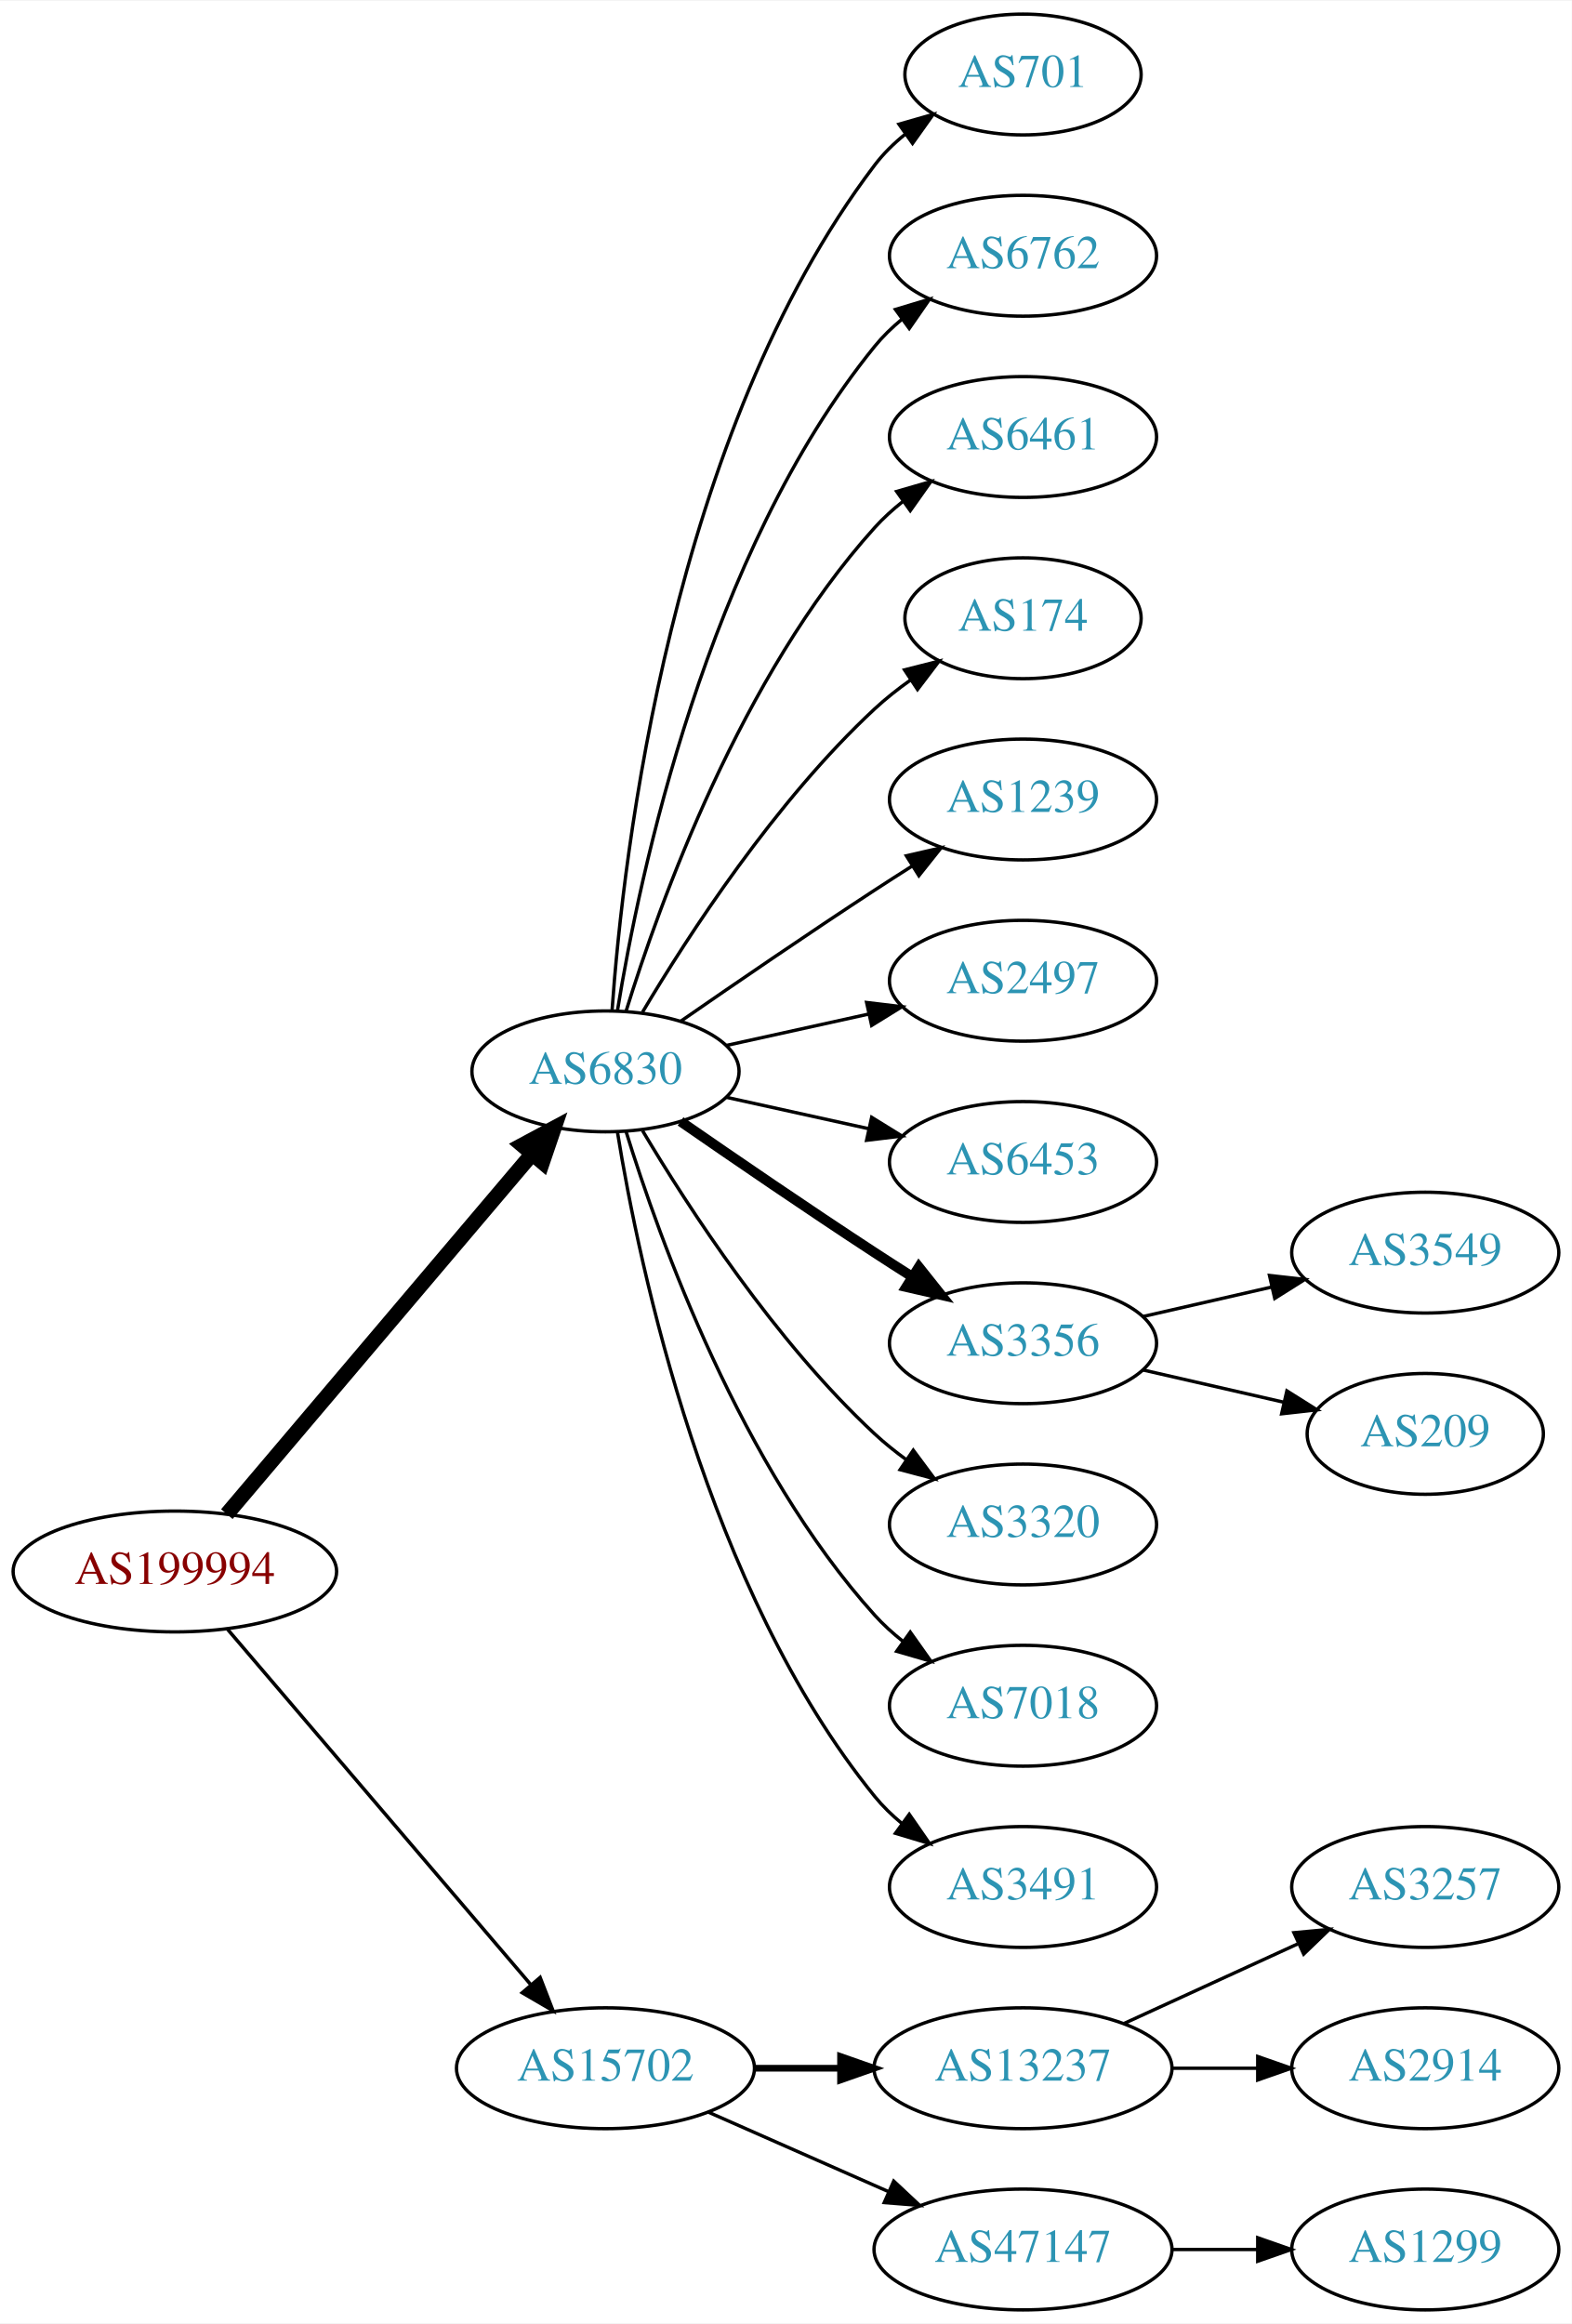
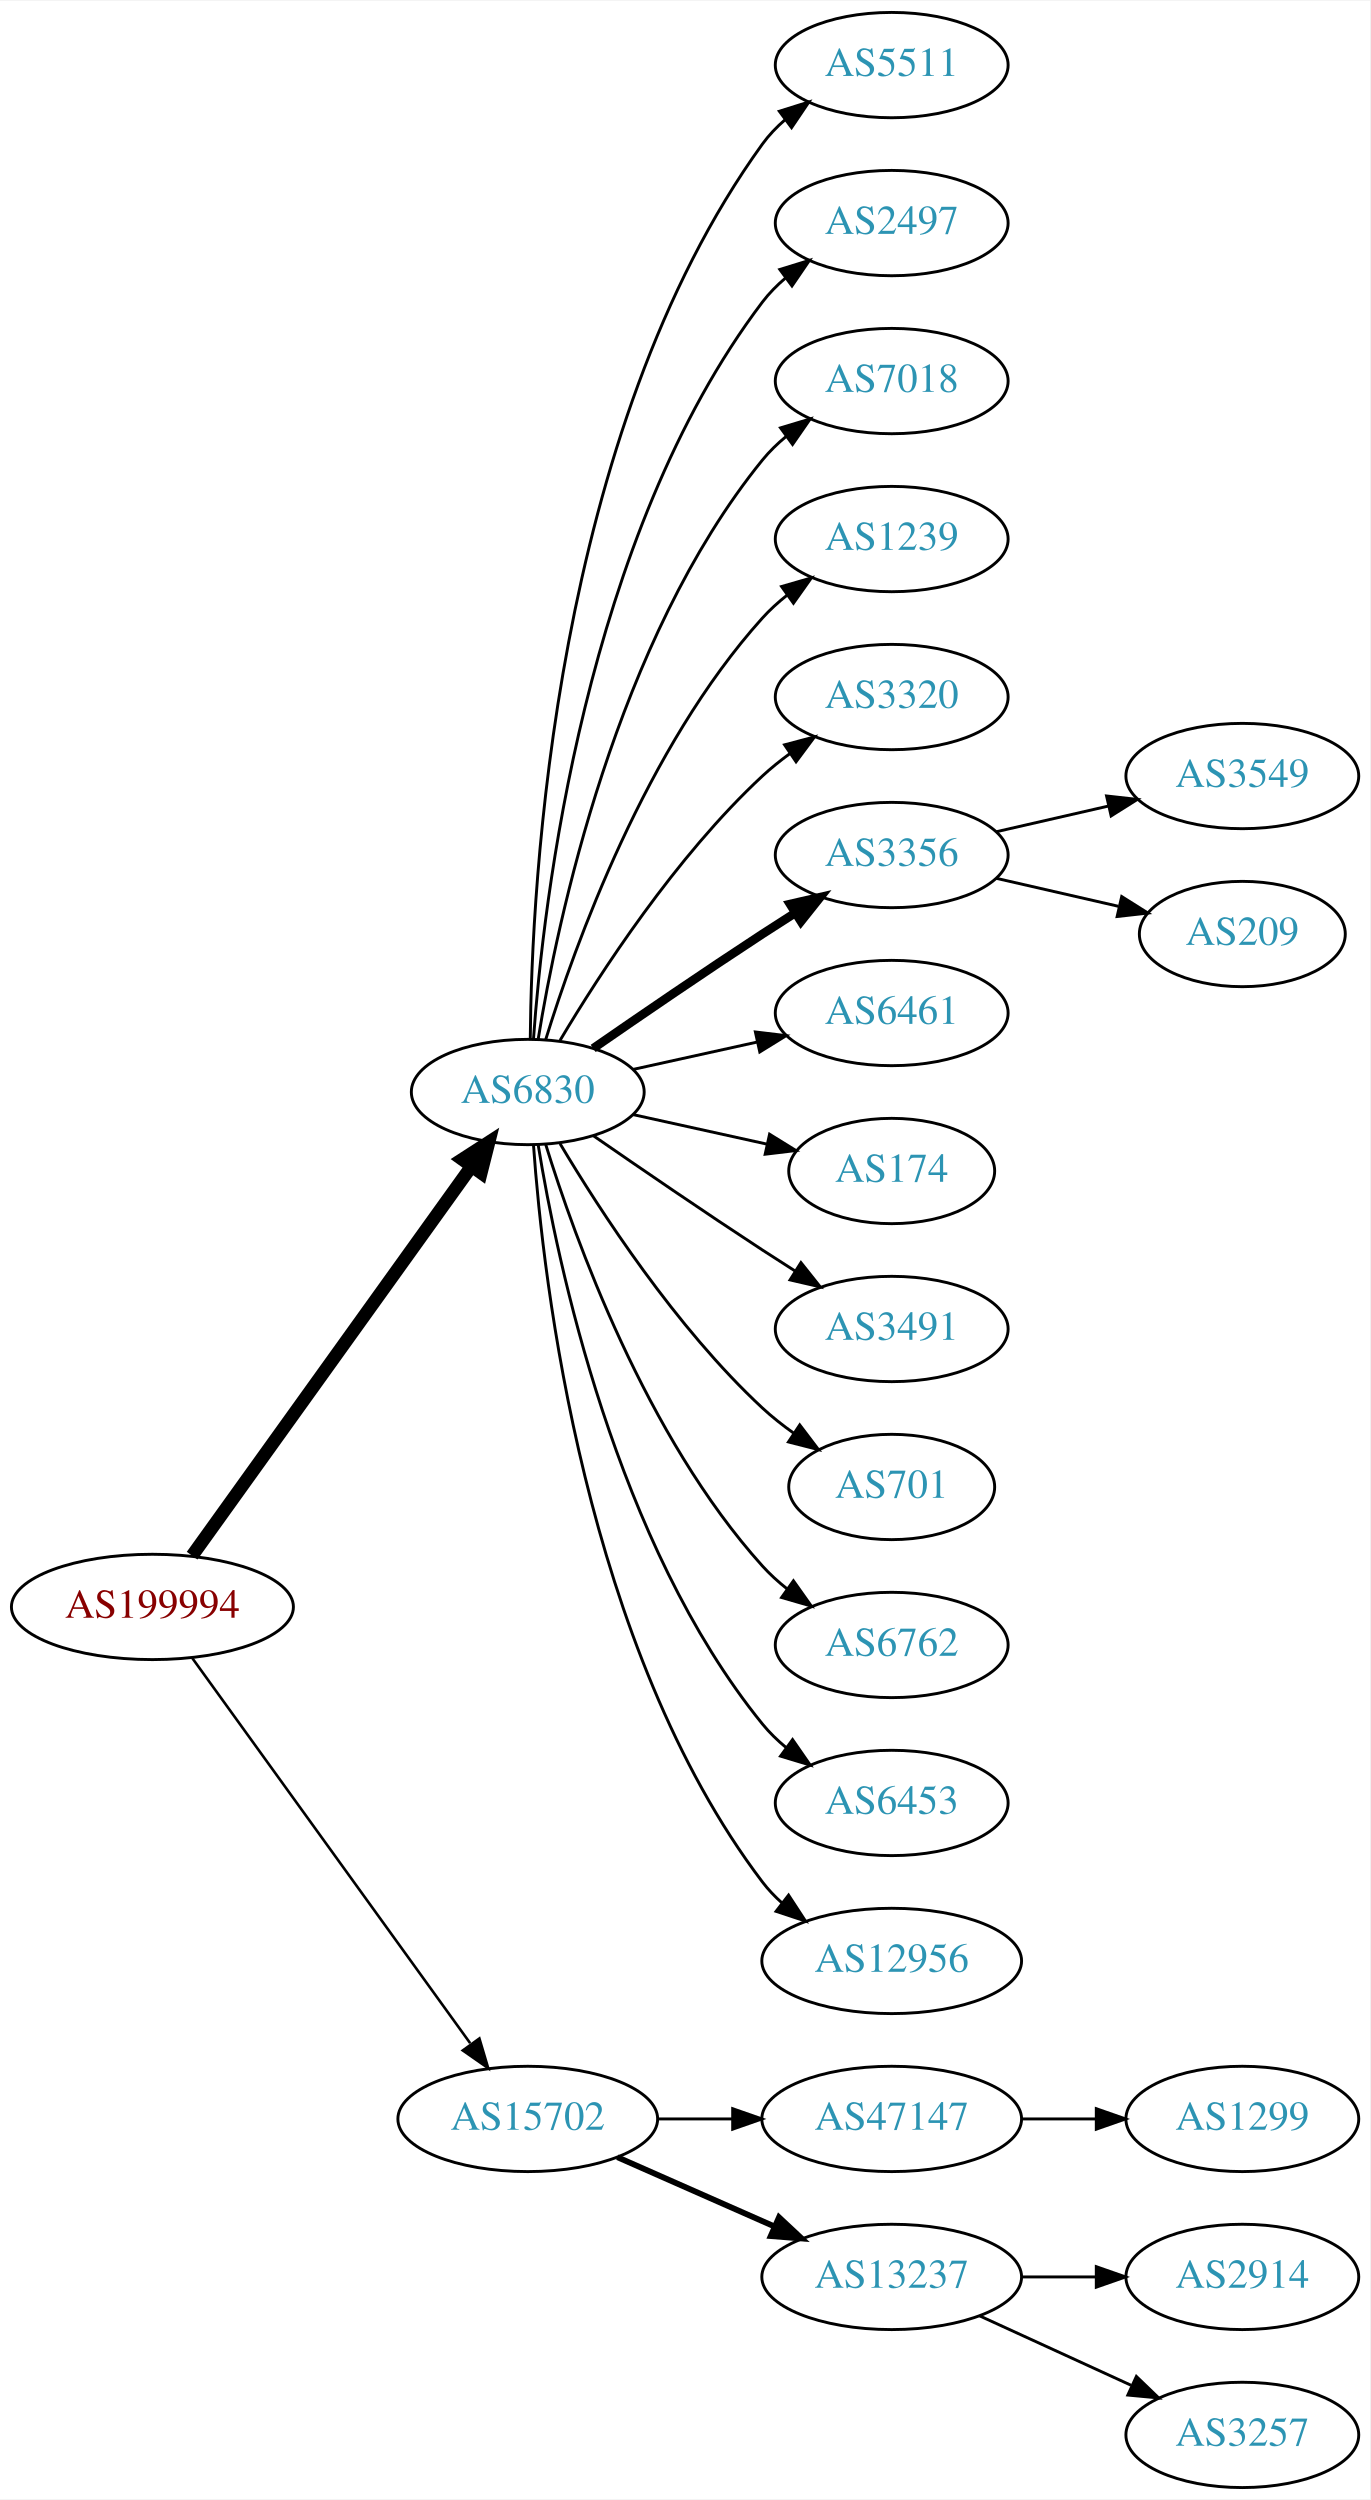
- <svg xmlns="http://www.w3.org/2000/svg" xmlns:xlink="http://www.w3.org/1999/xlink" width="468pt" height="692pt" viewBox="0.00 0.00 468.27 692.00">
-   <g id="graph0" class="graph" transform="scale(1 1) rotate(0) translate(4 688)">
-     <polygon fill="white" stroke="none" points="-4,4 -4,-688 464.269,-688 464.269,4 -4,4" />
+ <svg xmlns="http://www.w3.org/2000/svg" xmlns:xlink="http://www.w3.org/1999/xlink" width="468pt" height="854pt" viewBox="0.00 0.00 468.27 854.00">
+   <g id="graph0" class="graph" transform="scale(1 1) rotate(0) translate(4 850)">
+     <polygon fill="white" stroke="none" points="-4,4 -4,-850 464.269,-850 464.269,4 -4,4" />
    <g id="node1" class="node">
      <g id="a_node1">
        <a xlink:href="/asn/199994" xlink:title="AS199994 ~ rubicon IT GmbH [AT]">
-           <ellipse fill="#ffffff" stroke="black" cx="48.096" cy="-220" rx="48.192" ry="18" />
-           <text text-anchor="middle" x="48.096" y="-216.3" font-family="Times,serif" font-size="14.00" fill="#880000">AS199994</text>
+           <ellipse fill="#ffffff" stroke="black" cx="48.096" cy="-301" rx="48.192" ry="18" />
+           <text text-anchor="middle" x="48.096" y="-297.3" font-family="Times,serif" font-size="14.00" fill="#880000">AS199994</text>
        </a>
      </g>
    </g>
    <g id="node2" class="node">
      <g id="a_node2">
        <a xlink:href="/asn/6830" xlink:title="AS6830 ~ LibertyGlobal [AT]">
-           <ellipse fill="#ffffff" stroke="black" cx="176.388" cy="-369" rx="39.794" ry="18" />
-           <text text-anchor="middle" x="176.388" y="-365.3" font-family="Times,serif" font-size="14.00" fill="#2c94b3">AS6830</text>
+           <ellipse fill="#ffffff" stroke="black" cx="176.388" cy="-477" rx="39.794" ry="18" />
+           <text text-anchor="middle" x="176.388" y="-473.3" font-family="Times,serif" font-size="14.00" fill="#2c94b3">AS6830</text>
        </a>
      </g>
    </g>
    <g id="edge1" class="edge">
-       <path fill="none" stroke="black" stroke-width="4.5" d="M63.583,-237.092C85.851,-263.364 128.602,-313.802 154.303,-344.125" />
-       <polygon fill="black" stroke="black" stroke-width="4.5" points="151.6,-347.025 161.069,-352.107 157.607,-341.933 151.6,-347.025" />
+       <path fill="none" stroke="black" stroke-width="4.5" d="M61.667,-318.519C84.041,-349.699 130.861,-414.948 156.907,-451.245" />
+       <polygon fill="black" stroke="black" stroke-width="4.5" points="154.024,-453.982 163.054,-459.811 160.423,-449.391 154.024,-453.982" />
    </g>
    <g id="node3" class="node">
      <g id="a_node3">
        <a xlink:href="/asn/15702" xlink:title="AS15702 ~ Onstage Online GmbH [AT]">
-           <ellipse fill="#ffffff" stroke="black" cx="176.388" cy="-72" rx="44.393" ry="18" />
-           <text text-anchor="middle" x="176.388" y="-68.3" font-family="Times,serif" font-size="14.00" fill="#2c94b3">AS15702</text>
+           <ellipse fill="#ffffff" stroke="black" cx="176.388" cy="-126" rx="44.393" ry="18" />
+           <text text-anchor="middle" x="176.388" y="-122.3" font-family="Times,serif" font-size="14.00" fill="#2c94b3">AS15702</text>
        </a>
      </g>
    </g>
    <g id="edge2" class="edge">
-       <path fill="none" stroke="black" stroke-width="1.038" d="M63.83,-202.733C86.074,-176.666 128.348,-127.126 153.987,-97.079" />
-       <polygon fill="black" stroke="black" stroke-width="1.038" points="156.918,-99.036 160.747,-89.157 151.593,-94.492 156.918,-99.036" />
+       <path fill="none" stroke="black" stroke-width="0.9" d="M61.667,-283.581C83.983,-252.657 130.621,-188.033 156.706,-151.887" />
+       <polygon fill="black" stroke="black" stroke-width="0.9" points="159.853,-153.506 162.867,-143.349 154.177,-149.41 159.853,-153.506" />
    </g>
    <g id="node4" class="node">
      <g id="a_node4">
-         <a xlink:href="/asn/701" xlink:title="AS701 ~ UUNET [US]">
-           <ellipse fill="#ffffff" stroke="black" cx="300.78" cy="-666" rx="35.194" ry="18" />
-           <text text-anchor="middle" x="300.78" y="-662.3" font-family="Times,serif" font-size="14.00" fill="#2c94b3">AS701</text>
+         <a xlink:href="/asn/5511" xlink:title="AS5511 ~ Orange S.A. [FR]">
+           <ellipse fill="#ffffff" stroke="black" cx="300.78" cy="-828" rx="39.794" ry="18" />
+           <text text-anchor="middle" x="300.78" y="-824.3" font-family="Times,serif" font-size="14.00" fill="#2c94b3">AS5511</text>
        </a>
      </g>
    </g>
    <g id="edge3" class="edge">
-       <path fill="none" stroke="black" d="M178.337,-387.036C181.622,-433.457 195.932,-559.007 256.584,-639 259.168,-642.409 262.319,-645.494 265.729,-648.255" />
-       <polygon fill="black" stroke="black" points="263.826,-651.196 274.012,-654.112 267.867,-645.481 263.826,-651.196" />
+       <path fill="none" stroke="black" d="M177.239,-495.078C177.689,-547.561 185.341,-702.452 256.584,-801 258.786,-804.046 261.447,-806.825 264.355,-809.341" />
+       <polygon fill="black" stroke="black" points="262.369,-812.226 272.48,-815.392 266.55,-806.612 262.369,-812.226" />
    </g>
    <g id="node5" class="node">
      <g id="a_node5">
-         <a xlink:href="/asn/6762" xlink:title="AS6762 ~ TELECOM ITALIA SPARKLE S.p.A. [IT]">
-           <ellipse fill="#ffffff" stroke="black" cx="300.78" cy="-612" rx="39.794" ry="18" />
-           <text text-anchor="middle" x="300.78" y="-608.3" font-family="Times,serif" font-size="14.00" fill="#2c94b3">AS6762</text>
+         <a xlink:href="/asn/2497" xlink:title="AS2497 ~ Internet Initiative Japan Inc. [JP]">
+           <ellipse fill="#ffffff" stroke="black" cx="300.78" cy="-774" rx="39.794" ry="18" />
+           <text text-anchor="middle" x="300.78" y="-770.3" font-family="Times,serif" font-size="14.00" fill="#2c94b3">AS2497</text>
        </a>
      </g>
    </g>
    <g id="edge4" class="edge">
-       <path fill="none" stroke="black" d="M179.968,-387.178C186.423,-426.997 206.495,-523.286 256.584,-585 258.952,-587.918 261.725,-590.612 264.702,-593.075" />
-       <polygon fill="black" stroke="black" points="262.778,-596.003 272.924,-599.052 266.894,-590.341 262.778,-596.003" />
+       <path fill="none" stroke="black" d="M178.337,-495.036C181.622,-541.457 195.932,-667.007 256.584,-747 258.854,-749.995 261.562,-752.74 264.498,-755.235" />
+       <polygon fill="black" stroke="black" points="262.538,-758.138 272.663,-761.256 266.693,-752.504 262.538,-758.138" />
    </g>
    <g id="node6" class="node">
      <g id="a_node6">
-         <a xlink:href="/asn/6461" xlink:title="AS6461 ~ Zayo Bandwidth [US]">
-           <ellipse fill="#ffffff" stroke="black" cx="300.78" cy="-558" rx="39.794" ry="18" />
-           <text text-anchor="middle" x="300.78" y="-554.3" font-family="Times,serif" font-size="14.00" fill="#2c94b3">AS6461</text>
+         <a xlink:href="/asn/7018" xlink:title="AS7018 ~ AT&amp;T Services, Inc. [US]">
+           <ellipse fill="#ffffff" stroke="black" cx="300.78" cy="-720" rx="39.794" ry="18" />
+           <text text-anchor="middle" x="300.78" y="-716.3" font-family="Times,serif" font-size="14.00" fill="#2c94b3">AS7018</text>
        </a>
      </g>
    </g>
    <g id="edge5" class="edge">
-       <path fill="none" stroke="black" d="M182.525,-386.94C192.428,-418.979 216.766,-486.812 256.584,-531 259.1,-533.792 261.971,-536.401 265.01,-538.812" />
-       <polygon fill="black" stroke="black" points="263.139,-541.776 273.318,-544.715 267.194,-536.07 263.139,-541.776" />
+       <path fill="none" stroke="black" d="M179.968,-495.178C186.423,-534.997 206.495,-631.286 256.584,-693 258.952,-695.918 261.725,-698.612 264.702,-701.075" />
+       <polygon fill="black" stroke="black" points="262.778,-704.003 272.924,-707.052 266.894,-698.341 262.778,-704.003" />
    </g>
    <g id="node7" class="node">
      <g id="a_node7">
-         <a xlink:href="/asn/174" xlink:title="AS174 ~ Cogent Communications [US]">
-           <ellipse fill="#ffffff" stroke="black" cx="300.78" cy="-504" rx="35.194" ry="18" />
-           <text text-anchor="middle" x="300.78" y="-500.3" font-family="Times,serif" font-size="14.00" fill="#2c94b3">AS174</text>
+         <a xlink:href="/asn/1239" xlink:title="AS1239 ~ Sprint [US]">
+           <ellipse fill="#ffffff" stroke="black" cx="300.78" cy="-666" rx="39.794" ry="18" />
+           <text text-anchor="middle" x="300.78" y="-662.3" font-family="Times,serif" font-size="14.00" fill="#2c94b3">AS1239</text>
        </a>
      </g>
    </g>
    <g id="edge6" class="edge">
-       <path fill="none" stroke="black" d="M187.433,-386.671C201.004,-409.472 226.937,-449.472 256.584,-477 259.881,-480.061 263.573,-482.972 267.374,-485.672" />
-       <polygon fill="black" stroke="black" points="265.485,-488.619 275.756,-491.22 269.349,-482.781 265.485,-488.619" />
+       <path fill="none" stroke="black" d="M182.525,-494.94C192.428,-526.979 216.766,-594.812 256.584,-639 259.1,-641.792 261.971,-644.401 265.01,-646.812" />
+       <polygon fill="black" stroke="black" points="263.139,-649.776 273.318,-652.715 267.194,-644.07 263.139,-649.776" />
    </g>
    <g id="node8" class="node">
      <g id="a_node8">
-         <a xlink:href="/asn/1239" xlink:title="AS1239 ~ Sprint [US]">
-           <ellipse fill="#ffffff" stroke="black" cx="300.78" cy="-450" rx="39.794" ry="18" />
-           <text text-anchor="middle" x="300.78" y="-446.3" font-family="Times,serif" font-size="14.00" fill="#2c94b3">AS1239</text>
+         <a xlink:href="/asn/3320" xlink:title="AS3320 ~ DTAG [DE]">
+           <ellipse fill="#ffffff" stroke="black" cx="300.78" cy="-612" rx="39.794" ry="18" />
+           <text text-anchor="middle" x="300.78" y="-608.3" font-family="Times,serif" font-size="14.00" fill="#2c94b3">AS3320</text>
        </a>
      </g>
    </g>
    <g id="edge7" class="edge">
-       <path fill="none" stroke="black" d="M198.745,-383.901C214.596,-394.877 236.799,-410.079 256.584,-423 260.166,-425.339 263.936,-427.759 267.696,-430.144" />
-       <polygon fill="black" stroke="black" points="266.03,-433.231 276.357,-435.596 269.759,-427.307 266.03,-433.231" />
+       <path fill="none" stroke="black" d="M187.433,-494.671C201.004,-517.472 226.937,-557.472 256.584,-585 259.49,-587.699 262.703,-590.28 266.027,-592.703" />
+       <polygon fill="black" stroke="black" points="264.162,-595.667 274.405,-598.375 268.087,-589.87 264.162,-595.667" />
    </g>
    <g id="node9" class="node">
      <g id="a_node9">
-         <a xlink:href="/asn/2497" xlink:title="AS2497 ~ Internet Initiative Japan Inc. [JP]">
-           <ellipse fill="#ffffff" stroke="black" cx="300.78" cy="-396" rx="39.794" ry="18" />
-           <text text-anchor="middle" x="300.78" y="-392.3" font-family="Times,serif" font-size="14.00" fill="#2c94b3">AS2497</text>
+         <a xlink:href="/asn/3356" xlink:title="AS3356 ~ Level 3 Parent, LLC [US]">
+           <ellipse fill="#ffffff" stroke="black" cx="300.78" cy="-558" rx="39.794" ry="18" />
+           <text text-anchor="middle" x="300.78" y="-554.3" font-family="Times,serif" font-size="14.00" fill="#2c94b3">AS3356</text>
        </a>
      </g>
    </g>
    <g id="edge8" class="edge">
-       <path fill="none" stroke="black" d="M212.46,-376.737C225.647,-379.646 240.827,-382.995 254.793,-386.076" />
-       <polygon fill="black" stroke="black" points="254.183,-389.525 264.702,-388.262 255.691,-382.69 254.183,-389.525" />
+       <path fill="none" stroke="black" stroke-width="3" d="M198.745,-491.901C214.596,-502.877 236.799,-518.079 256.584,-531 260.166,-533.339 263.936,-535.759 267.696,-538.144" />
+       <polygon fill="black" stroke="black" stroke-width="3" points="266.03,-541.231 276.357,-543.596 269.759,-535.307 266.03,-541.231" />
    </g>
    <g id="node10" class="node">
      <g id="a_node10">
-         <a xlink:href="/asn/6453" xlink:title="AS6453 ~ TATA COMMUNICATIONS (AMERICA) INC [US]">
-           <ellipse fill="#ffffff" stroke="black" cx="300.78" cy="-342" rx="39.794" ry="18" />
-           <text text-anchor="middle" x="300.78" y="-338.3" font-family="Times,serif" font-size="14.00" fill="#2c94b3">AS6453</text>
+         <a xlink:href="/asn/6461" xlink:title="AS6461 ~ Zayo Bandwidth [US]">
+           <ellipse fill="#ffffff" stroke="black" cx="300.78" cy="-504" rx="39.794" ry="18" />
+           <text text-anchor="middle" x="300.78" y="-500.3" font-family="Times,serif" font-size="14.00" fill="#2c94b3">AS6461</text>
        </a>
      </g>
    </g>
    <g id="edge9" class="edge">
-       <path fill="none" stroke="black" d="M212.46,-361.263C225.647,-358.354 240.827,-355.005 254.793,-351.924" />
-       <polygon fill="black" stroke="black" points="255.691,-355.31 264.702,-349.738 254.183,-348.475 255.691,-355.31" />
+       <path fill="none" stroke="black" d="M212.46,-484.737C225.647,-487.646 240.827,-490.995 254.793,-494.076" />
+       <polygon fill="black" stroke="black" points="254.183,-497.525 264.702,-496.262 255.691,-490.69 254.183,-497.525" />
    </g>
    <g id="node11" class="node">
      <g id="a_node11">
-         <a xlink:href="/asn/3356" xlink:title="AS3356 ~ Level 3 Parent, LLC [US]">
-           <ellipse fill="#ffffff" stroke="black" cx="300.78" cy="-288" rx="39.794" ry="18" />
-           <text text-anchor="middle" x="300.78" y="-284.3" font-family="Times,serif" font-size="14.00" fill="#2c94b3">AS3356</text>
+         <a xlink:href="/asn/174" xlink:title="AS174 ~ Cogent Communications [US]">
+           <ellipse fill="#ffffff" stroke="black" cx="300.78" cy="-450" rx="35.194" ry="18" />
+           <text text-anchor="middle" x="300.78" y="-446.3" font-family="Times,serif" font-size="14.00" fill="#2c94b3">AS174</text>
        </a>
      </g>
    </g>
    <g id="edge10" class="edge">
-       <path fill="none" stroke="black" stroke-width="3" d="M198.745,-354.099C214.596,-343.123 236.799,-327.921 256.584,-315 260.166,-312.661 263.936,-310.241 267.696,-307.856" />
-       <polygon fill="black" stroke="black" stroke-width="3" points="269.759,-310.693 276.357,-302.404 266.03,-304.769 269.759,-310.693" />
+       <path fill="none" stroke="black" d="M212.46,-469.263C226.694,-466.123 243.248,-462.471 258.093,-459.196" />
+       <polygon fill="black" stroke="black" points="259.036,-462.572 268.047,-457 257.528,-455.737 259.036,-462.572" />
    </g>
    <g id="node12" class="node">
      <g id="a_node12">
-         <a xlink:href="/asn/3320" xlink:title="AS3320 ~ DTAG [DE]">
-           <ellipse fill="#ffffff" stroke="black" cx="300.78" cy="-234" rx="39.794" ry="18" />
-           <text text-anchor="middle" x="300.78" y="-230.3" font-family="Times,serif" font-size="14.00" fill="#2c94b3">AS3320</text>
+         <a xlink:href="/asn/3491" xlink:title="AS3491 ~ PCCW Global, Inc. [US]">
+           <ellipse fill="#ffffff" stroke="black" cx="300.78" cy="-396" rx="39.794" ry="18" />
+           <text text-anchor="middle" x="300.78" y="-392.3" font-family="Times,serif" font-size="14.00" fill="#2c94b3">AS3491</text>
        </a>
      </g>
    </g>
    <g id="edge11" class="edge">
-       <path fill="none" stroke="black" d="M187.433,-351.329C201.004,-328.528 226.937,-288.528 256.584,-261 259.49,-258.301 262.703,-255.72 266.027,-253.297" />
-       <polygon fill="black" stroke="black" points="268.087,-256.13 274.405,-247.625 264.162,-250.333 268.087,-256.13" />
+       <path fill="none" stroke="black" d="M198.745,-462.099C214.596,-451.123 236.799,-435.921 256.584,-423 260.166,-420.661 263.936,-418.241 267.696,-415.856" />
+       <polygon fill="black" stroke="black" points="269.759,-418.693 276.357,-410.404 266.03,-412.769 269.759,-418.693" />
    </g>
    <g id="node13" class="node">
      <g id="a_node13">
-         <a xlink:href="/asn/7018" xlink:title="AS7018 ~ AT&amp;T Services, Inc. [US]">
-           <ellipse fill="#ffffff" stroke="black" cx="300.78" cy="-180" rx="39.794" ry="18" />
-           <text text-anchor="middle" x="300.78" y="-176.3" font-family="Times,serif" font-size="14.00" fill="#2c94b3">AS7018</text>
+         <a xlink:href="/asn/701" xlink:title="AS701 ~ UUNET [US]">
+           <ellipse fill="#ffffff" stroke="black" cx="300.78" cy="-342" rx="35.194" ry="18" />
+           <text text-anchor="middle" x="300.78" y="-338.3" font-family="Times,serif" font-size="14.00" fill="#2c94b3">AS701</text>
        </a>
      </g>
    </g>
    <g id="edge12" class="edge">
-       <path fill="none" stroke="black" d="M182.525,-351.06C192.428,-319.021 216.766,-251.188 256.584,-207 259.1,-204.208 261.971,-201.599 265.01,-199.188" />
-       <polygon fill="black" stroke="black" points="267.194,-201.93 273.318,-193.285 263.139,-196.224 267.194,-201.93" />
+       <path fill="none" stroke="black" d="M187.433,-459.329C201.004,-436.528 226.937,-396.528 256.584,-369 259.881,-365.939 263.573,-363.028 267.374,-360.328" />
+       <polygon fill="black" stroke="black" points="269.349,-363.219 275.756,-354.78 265.485,-357.381 269.349,-363.219" />
    </g>
    <g id="node14" class="node">
      <g id="a_node14">
-         <a xlink:href="/asn/3491" xlink:title="AS3491 ~ PCCW Global, Inc. [US]">
-           <ellipse fill="#ffffff" stroke="black" cx="300.78" cy="-126" rx="39.794" ry="18" />
-           <text text-anchor="middle" x="300.78" y="-122.3" font-family="Times,serif" font-size="14.00" fill="#2c94b3">AS3491</text>
+         <a xlink:href="/asn/6762" xlink:title="AS6762 ~ TELECOM ITALIA SPARKLE S.p.A. [IT]">
+           <ellipse fill="#ffffff" stroke="black" cx="300.78" cy="-288" rx="39.794" ry="18" />
+           <text text-anchor="middle" x="300.78" y="-284.3" font-family="Times,serif" font-size="14.00" fill="#2c94b3">AS6762</text>
        </a>
      </g>
    </g>
    <g id="edge13" class="edge">
-       <path fill="none" stroke="black" d="M179.968,-350.822C186.423,-311.003 206.495,-214.714 256.584,-153 258.952,-150.082 261.725,-147.388 264.702,-144.925" />
-       <polygon fill="black" stroke="black" points="266.894,-147.659 272.924,-138.948 262.778,-141.997 266.894,-147.659" />
-     </g>
-     <g id="node17" class="node">
-       <g id="a_node17">
+       <path fill="none" stroke="black" d="M182.525,-459.06C192.428,-427.021 216.766,-359.188 256.584,-315 259.1,-312.208 261.971,-309.599 265.01,-307.188" />
+       <polygon fill="black" stroke="black" points="267.194,-309.93 273.318,-301.285 263.139,-304.224 267.194,-309.93" />
+     </g>
+     <g id="node15" class="node">
+       <g id="a_node15">
+         <a xlink:href="/asn/6453" xlink:title="AS6453 ~ TATA COMMUNICATIONS (AMERICA) INC [US]">
+           <ellipse fill="#ffffff" stroke="black" cx="300.78" cy="-234" rx="39.794" ry="18" />
+           <text text-anchor="middle" x="300.78" y="-230.3" font-family="Times,serif" font-size="14.00" fill="#2c94b3">AS6453</text>
+         </a>
+       </g>
+     </g>
+     <g id="edge14" class="edge">
+       <path fill="none" stroke="black" d="M179.968,-458.822C186.423,-419.003 206.495,-322.714 256.584,-261 258.952,-258.082 261.725,-255.388 264.702,-252.925" />
+       <polygon fill="black" stroke="black" points="266.894,-255.659 272.924,-246.948 262.778,-249.997 266.894,-255.659" />
+     </g>
+     <g id="node16" class="node">
+       <g id="a_node16">
+         <a xlink:href="/asn/12956" xlink:title="AS12956 ~ TELXIUS [ES]">
+           <ellipse fill="#ffffff" stroke="black" cx="300.78" cy="-180" rx="44.393" ry="18" />
+           <text text-anchor="middle" x="300.78" y="-176.3" font-family="Times,serif" font-size="14.00" fill="#2c94b3">AS12956</text>
+         </a>
+       </g>
+     </g>
+     <g id="edge15" class="edge">
+       <path fill="none" stroke="black" d="M178.337,-458.964C181.622,-412.543 195.932,-286.993 256.584,-207 258.561,-204.393 260.868,-201.975 263.37,-199.746" />
+       <polygon fill="black" stroke="black" points="265.53,-202.501 271.32,-193.629 261.261,-196.953 265.53,-202.501" />
+     </g>
+     <g id="node19" class="node">
+       <g id="a_node19">
+         <a xlink:href="/asn/47147" xlink:title="AS47147 ~ ANEXIA Internetdienstleistungs GmbH [AT]">
+           <ellipse fill="#ffffff" stroke="black" cx="300.78" cy="-126" rx="44.393" ry="18" />
+           <text text-anchor="middle" x="300.78" y="-122.3" font-family="Times,serif" font-size="14.00" fill="#2c94b3">AS47147</text>
+         </a>
+       </g>
+     </g>
+     <g id="edge18" class="edge">
+       <path fill="none" stroke="black" d="M220.883,-126C229.089,-126 237.761,-126 246.233,-126" />
+       <polygon fill="black" stroke="black" points="246.424,-129.5 256.424,-126 246.424,-122.5 246.424,-129.5" />
+     </g>
+     <g id="node20" class="node">
+       <g id="a_node20">
        <a xlink:href="/asn/13237" xlink:title="AS13237 ~ European Backbone of AS13237 [DE]">
          <ellipse fill="#ffffff" stroke="black" cx="300.78" cy="-72" rx="44.393" ry="18" />
          <text text-anchor="middle" x="300.78" y="-68.3" font-family="Times,serif" font-size="14.00" fill="#2c94b3">AS13237</text>
        </a>
      </g>
    </g>
+     <g id="edge19" class="edge">
+       <path fill="none" stroke="black" stroke-width="2" d="M207.015,-112.928C223.132,-105.817 243.272,-96.931 260.664,-89.258" />
+       <polygon fill="black" stroke="black" stroke-width="2" points="262.264,-92.377 270.001,-85.139 259.439,-85.973 262.264,-92.377" />
+     </g>
+     <g id="node17" class="node">
+       <g id="a_node17">
+         <a xlink:href="/asn/3549" xlink:title="AS3549 ~ Level 3 Parent, LLC [US]">
+           <ellipse fill="#ffffff" stroke="black" cx="420.622" cy="-585" rx="39.794" ry="18" />
+           <text text-anchor="middle" x="420.622" y="-581.3" font-family="Times,serif" font-size="14.00" fill="#2c94b3">AS3549</text>
+         </a>
+       </g>
+     </g>
    <g id="edge16" class="edge">
-       <path fill="none" stroke="black" stroke-width="2" d="M220.883,-72C229.089,-72 237.761,-72 246.233,-72" />
-       <polygon fill="black" stroke="black" stroke-width="2" points="246.424,-75.5 256.424,-72 246.424,-68.5 246.424,-75.5" />
+       <path fill="none" stroke="black" d="M336.499,-565.955C348.499,-568.704 362.12,-571.825 374.812,-574.733" />
+       <polygon fill="black" stroke="black" points="374.215,-578.187 384.744,-577.009 375.778,-571.364 374.215,-578.187" />
    </g>
    <g id="node18" class="node">
      <g id="a_node18">
-         <a xlink:href="/asn/47147" xlink:title="AS47147 ~ ANEXIA Internetdienstleistungs GmbH [AT]">
-           <ellipse fill="#ffffff" stroke="black" cx="300.78" cy="-18" rx="44.393" ry="18" />
-           <text text-anchor="middle" x="300.78" y="-14.3" font-family="Times,serif" font-size="14.00" fill="#2c94b3">AS47147</text>
+         <a xlink:href="/asn/209" xlink:title="AS209 ~ CenturyLink Communications, LLC [US]">
+           <ellipse fill="#ffffff" stroke="black" cx="420.622" cy="-531" rx="35.194" ry="18" />
+           <text text-anchor="middle" x="420.622" y="-527.3" font-family="Times,serif" font-size="14.00" fill="#2c94b3">AS209</text>
        </a>
      </g>
    </g>
    <g id="edge17" class="edge">
-       <path fill="none" stroke="black" d="M207.015,-58.928C223.132,-51.817 243.272,-42.931 260.664,-35.258" />
-       <polygon fill="black" stroke="black" points="262.264,-38.377 270.001,-31.139 259.439,-31.973 262.264,-38.377" />
-     </g>
-     <g id="node15" class="node">
-       <g id="a_node15">
-         <a xlink:href="/asn/3549" xlink:title="AS3549 ~ Level 3 Parent, LLC [US]">
-           <ellipse fill="#ffffff" stroke="black" cx="420.622" cy="-315" rx="39.794" ry="18" />
-           <text text-anchor="middle" x="420.622" y="-311.3" font-family="Times,serif" font-size="14.00" fill="#2c94b3">AS3549</text>
-         </a>
-       </g>
-     </g>
-     <g id="edge14" class="edge">
-       <path fill="none" stroke="black" d="M336.499,-295.955C348.499,-298.704 362.12,-301.825 374.812,-304.733" />
-       <polygon fill="black" stroke="black" points="374.215,-308.187 384.744,-307.009 375.778,-301.364 374.215,-308.187" />
-     </g>
-     <g id="node16" class="node">
-       <g id="a_node16">
-         <a xlink:href="/asn/209" xlink:title="AS209 ~ CenturyLink Communications, LLC [US]">
-           <ellipse fill="#ffffff" stroke="black" cx="420.622" cy="-261" rx="35.194" ry="18" />
-           <text text-anchor="middle" x="420.622" y="-257.3" font-family="Times,serif" font-size="14.00" fill="#2c94b3">AS209</text>
-         </a>
-       </g>
-     </g>
-     <g id="edge15" class="edge">
-       <path fill="none" stroke="black" d="M336.499,-280.045C349.592,-277.045 364.614,-273.604 378.255,-270.478" />
-       <polygon fill="black" stroke="black" points="379.396,-273.807 388.362,-268.162 377.833,-266.984 379.396,-273.807" />
-     </g>
-     <g id="node19" class="node">
-       <g id="a_node19">
-         <a xlink:href="/asn/3257" xlink:title="AS3257 ~ GTT [DE]">
+       <path fill="none" stroke="black" d="M336.499,-550.045C349.592,-547.045 364.614,-543.604 378.255,-540.478" />
+       <polygon fill="black" stroke="black" points="379.396,-543.807 388.362,-538.162 377.833,-536.984 379.396,-543.807" />
+     </g>
+     <g id="node21" class="node">
+       <g id="a_node21">
+         <a xlink:href="/asn/1299" xlink:title="AS1299 ~ Telia Carrier [EU]">
          <ellipse fill="#ffffff" stroke="black" cx="420.622" cy="-126" rx="39.794" ry="18" />
-           <text text-anchor="middle" x="420.622" y="-122.3" font-family="Times,serif" font-size="14.00" fill="#2c94b3">AS3257</text>
-         </a>
-       </g>
-     </g>
-     <g id="edge18" class="edge">
-       <path fill="none" stroke="black" d="M330.909,-85.348C346.521,-92.502 365.918,-101.391 382.59,-109.03" />
-       <polygon fill="black" stroke="black" points="381.493,-112.378 392.042,-113.362 384.409,-106.014 381.493,-112.378" />
-     </g>
-     <g id="node20" class="node">
-       <g id="a_node20">
+           <text text-anchor="middle" x="420.622" y="-122.3" font-family="Times,serif" font-size="14.00" fill="#2c94b3">AS1299</text>
+         </a>
+       </g>
+     </g>
+     <g id="edge20" class="edge">
+       <path fill="none" stroke="black" d="M344.991,-126C353.303,-126 362.066,-126 370.548,-126" />
+       <polygon fill="black" stroke="black" points="370.707,-129.5 380.707,-126 370.707,-122.5 370.707,-129.5" />
+     </g>
+     <g id="node22" class="node">
+       <g id="a_node22">
        <a xlink:href="/asn/2914" xlink:title="AS2914 ~ NTT America, Inc. [US]">
          <ellipse fill="#ffffff" stroke="black" cx="420.622" cy="-72" rx="39.794" ry="18" />
          <text text-anchor="middle" x="420.622" y="-68.3" font-family="Times,serif" font-size="14.00" fill="#2c94b3">AS2914</text>
        </a>
      </g>
    </g>
-     <g id="edge19" class="edge">
+     <g id="edge21" class="edge">
      <path fill="none" stroke="black" d="M344.991,-72C353.303,-72 362.066,-72 370.548,-72" />
      <polygon fill="black" stroke="black" points="370.707,-75.5 380.707,-72 370.707,-68.5 370.707,-75.5" />
    </g>
-     <g id="node21" class="node">
-       <g id="a_node21">
-         <a xlink:href="/asn/1299" xlink:title="AS1299 ~ Telia Carrier [EU]">
+     <g id="node23" class="node">
+       <g id="a_node23">
+         <a xlink:href="/asn/3257" xlink:title="AS3257 ~ GTT [DE]">
          <ellipse fill="#ffffff" stroke="black" cx="420.622" cy="-18" rx="39.794" ry="18" />
-           <text text-anchor="middle" x="420.622" y="-14.3" font-family="Times,serif" font-size="14.00" fill="#2c94b3">AS1299</text>
-         </a>
-       </g>
-     </g>
-     <g id="edge20" class="edge">
-       <path fill="none" stroke="black" d="M344.991,-18C353.303,-18 362.066,-18 370.548,-18" />
-       <polygon fill="black" stroke="black" points="370.707,-21.5 380.707,-18 370.707,-14.5 370.707,-21.5" />
+           <text text-anchor="middle" x="420.622" y="-14.3" font-family="Times,serif" font-size="14.00" fill="#2c94b3">AS3257</text>
+         </a>
+       </g>
+     </g>
+     <g id="edge22" class="edge">
+       <path fill="none" stroke="black" d="M330.909,-58.652C346.521,-51.498 365.918,-42.609 382.59,-34.969" />
+       <polygon fill="black" stroke="black" points="384.409,-37.986 392.042,-30.638 381.493,-31.622 384.409,-37.986" />
    </g>
  </g>
</svg>
